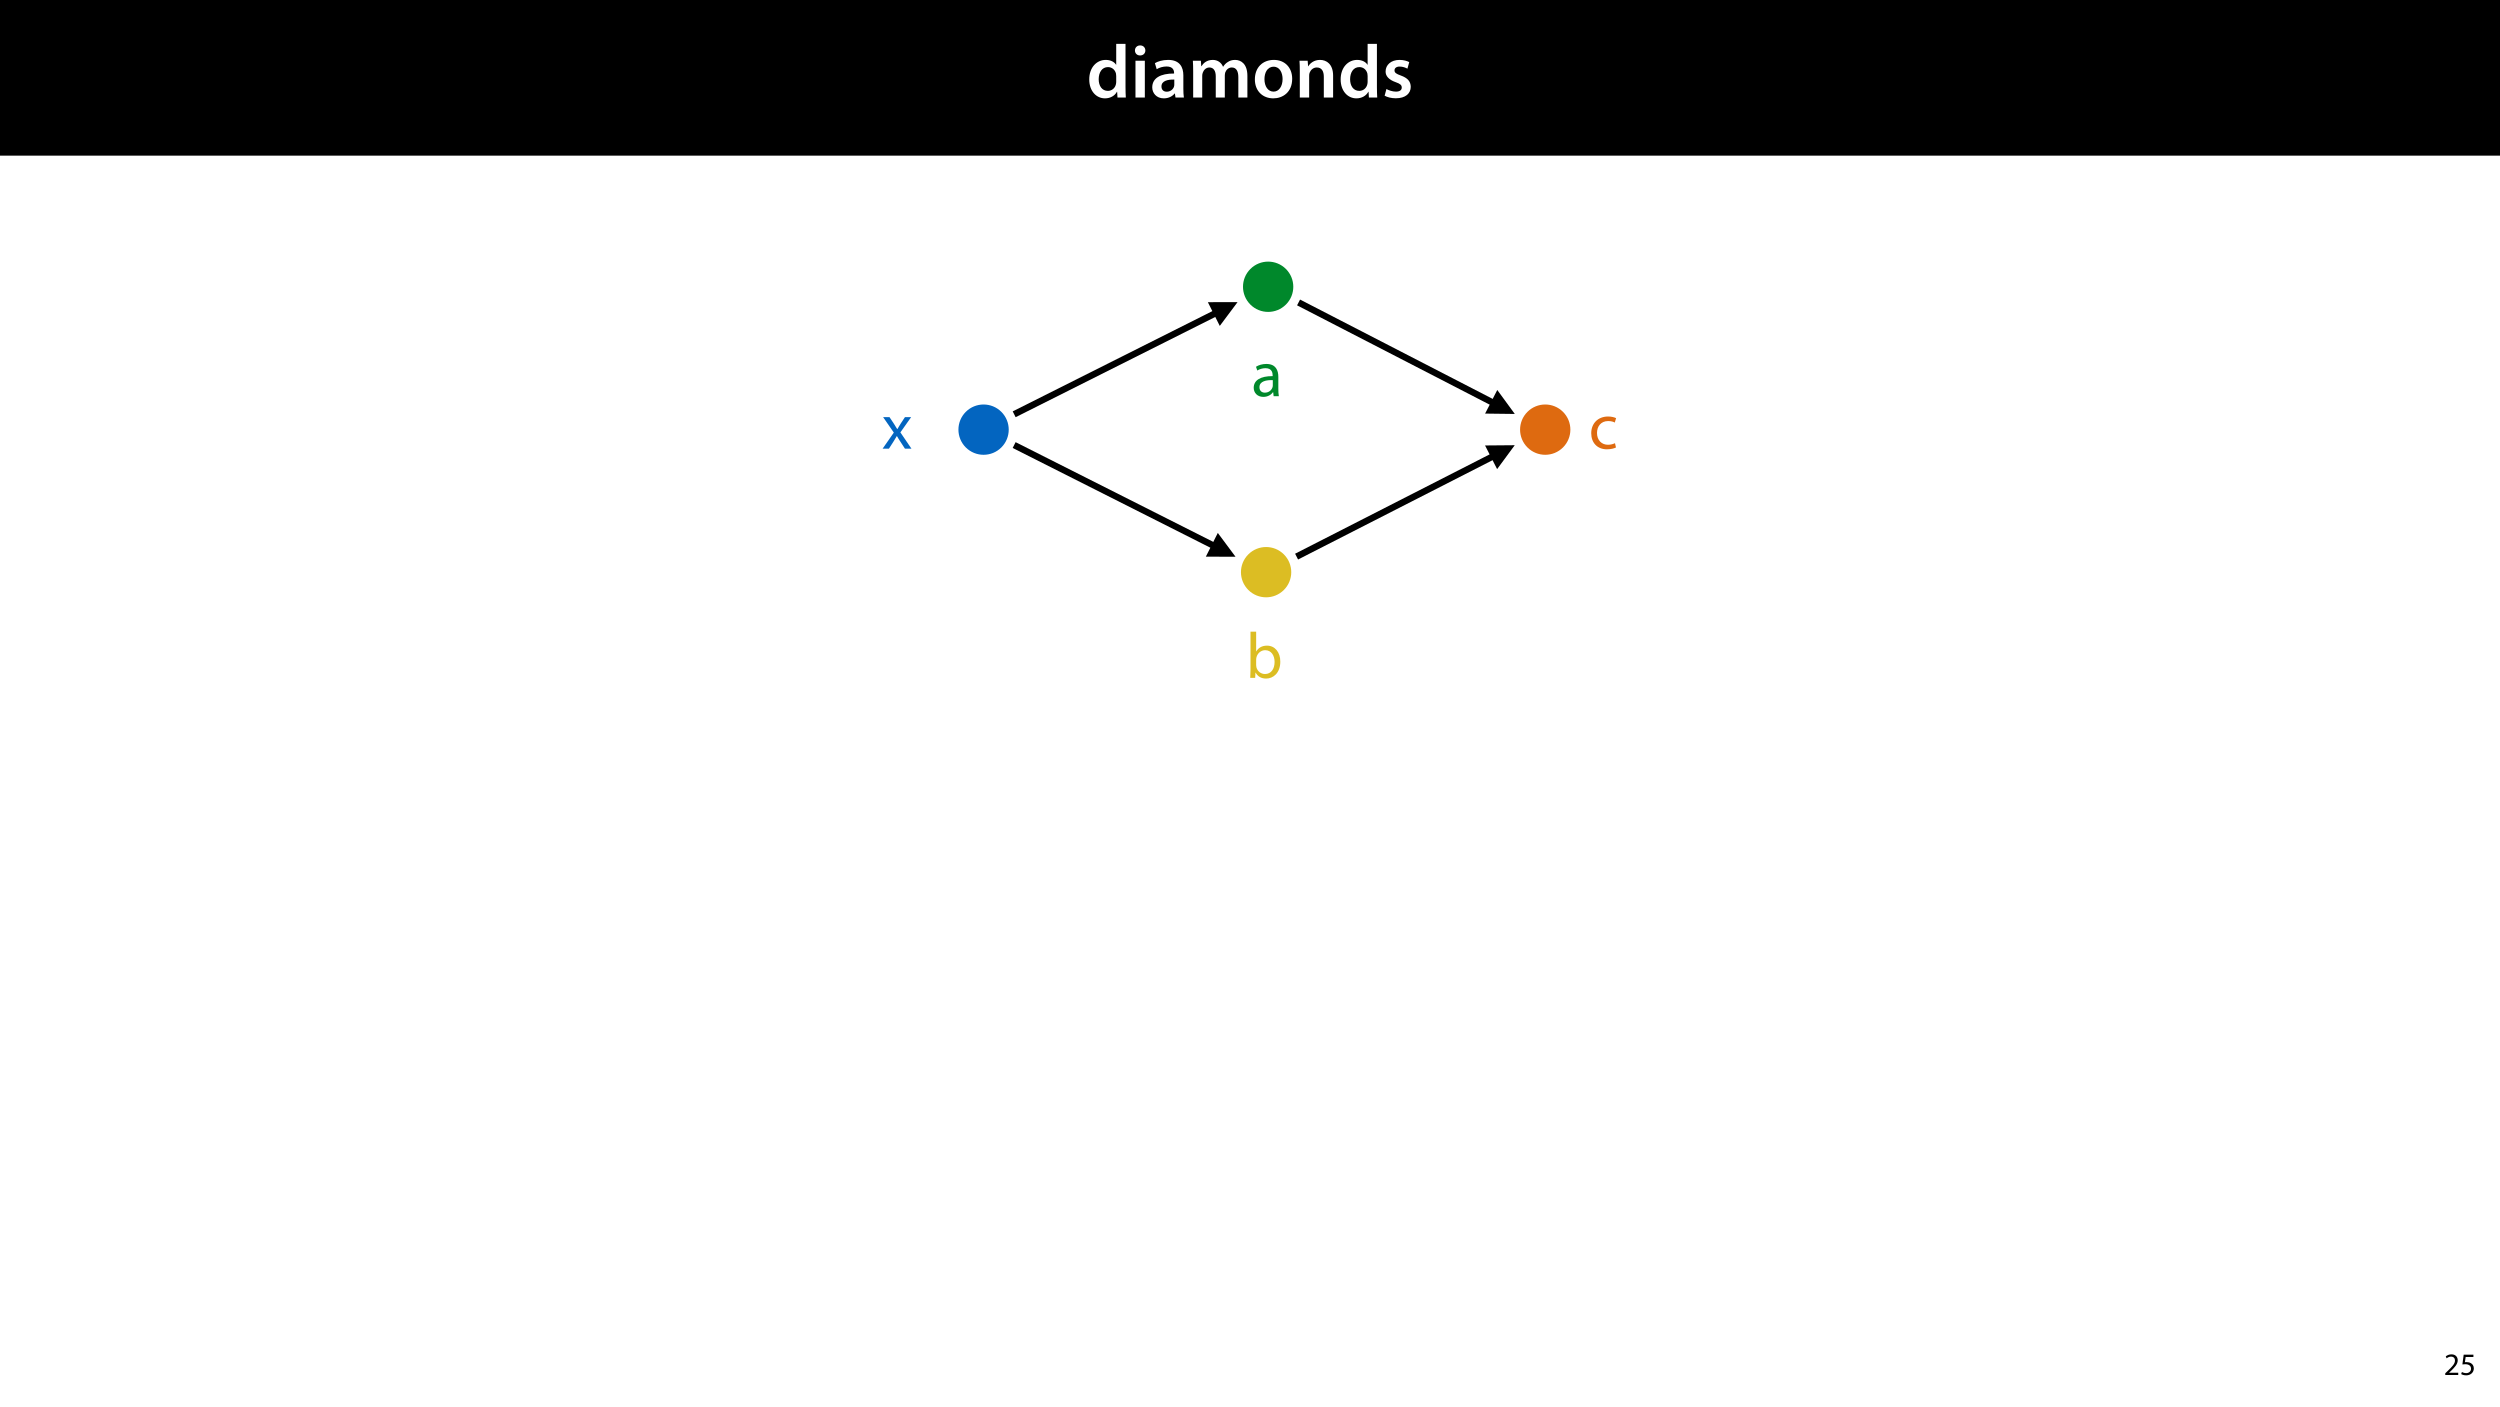
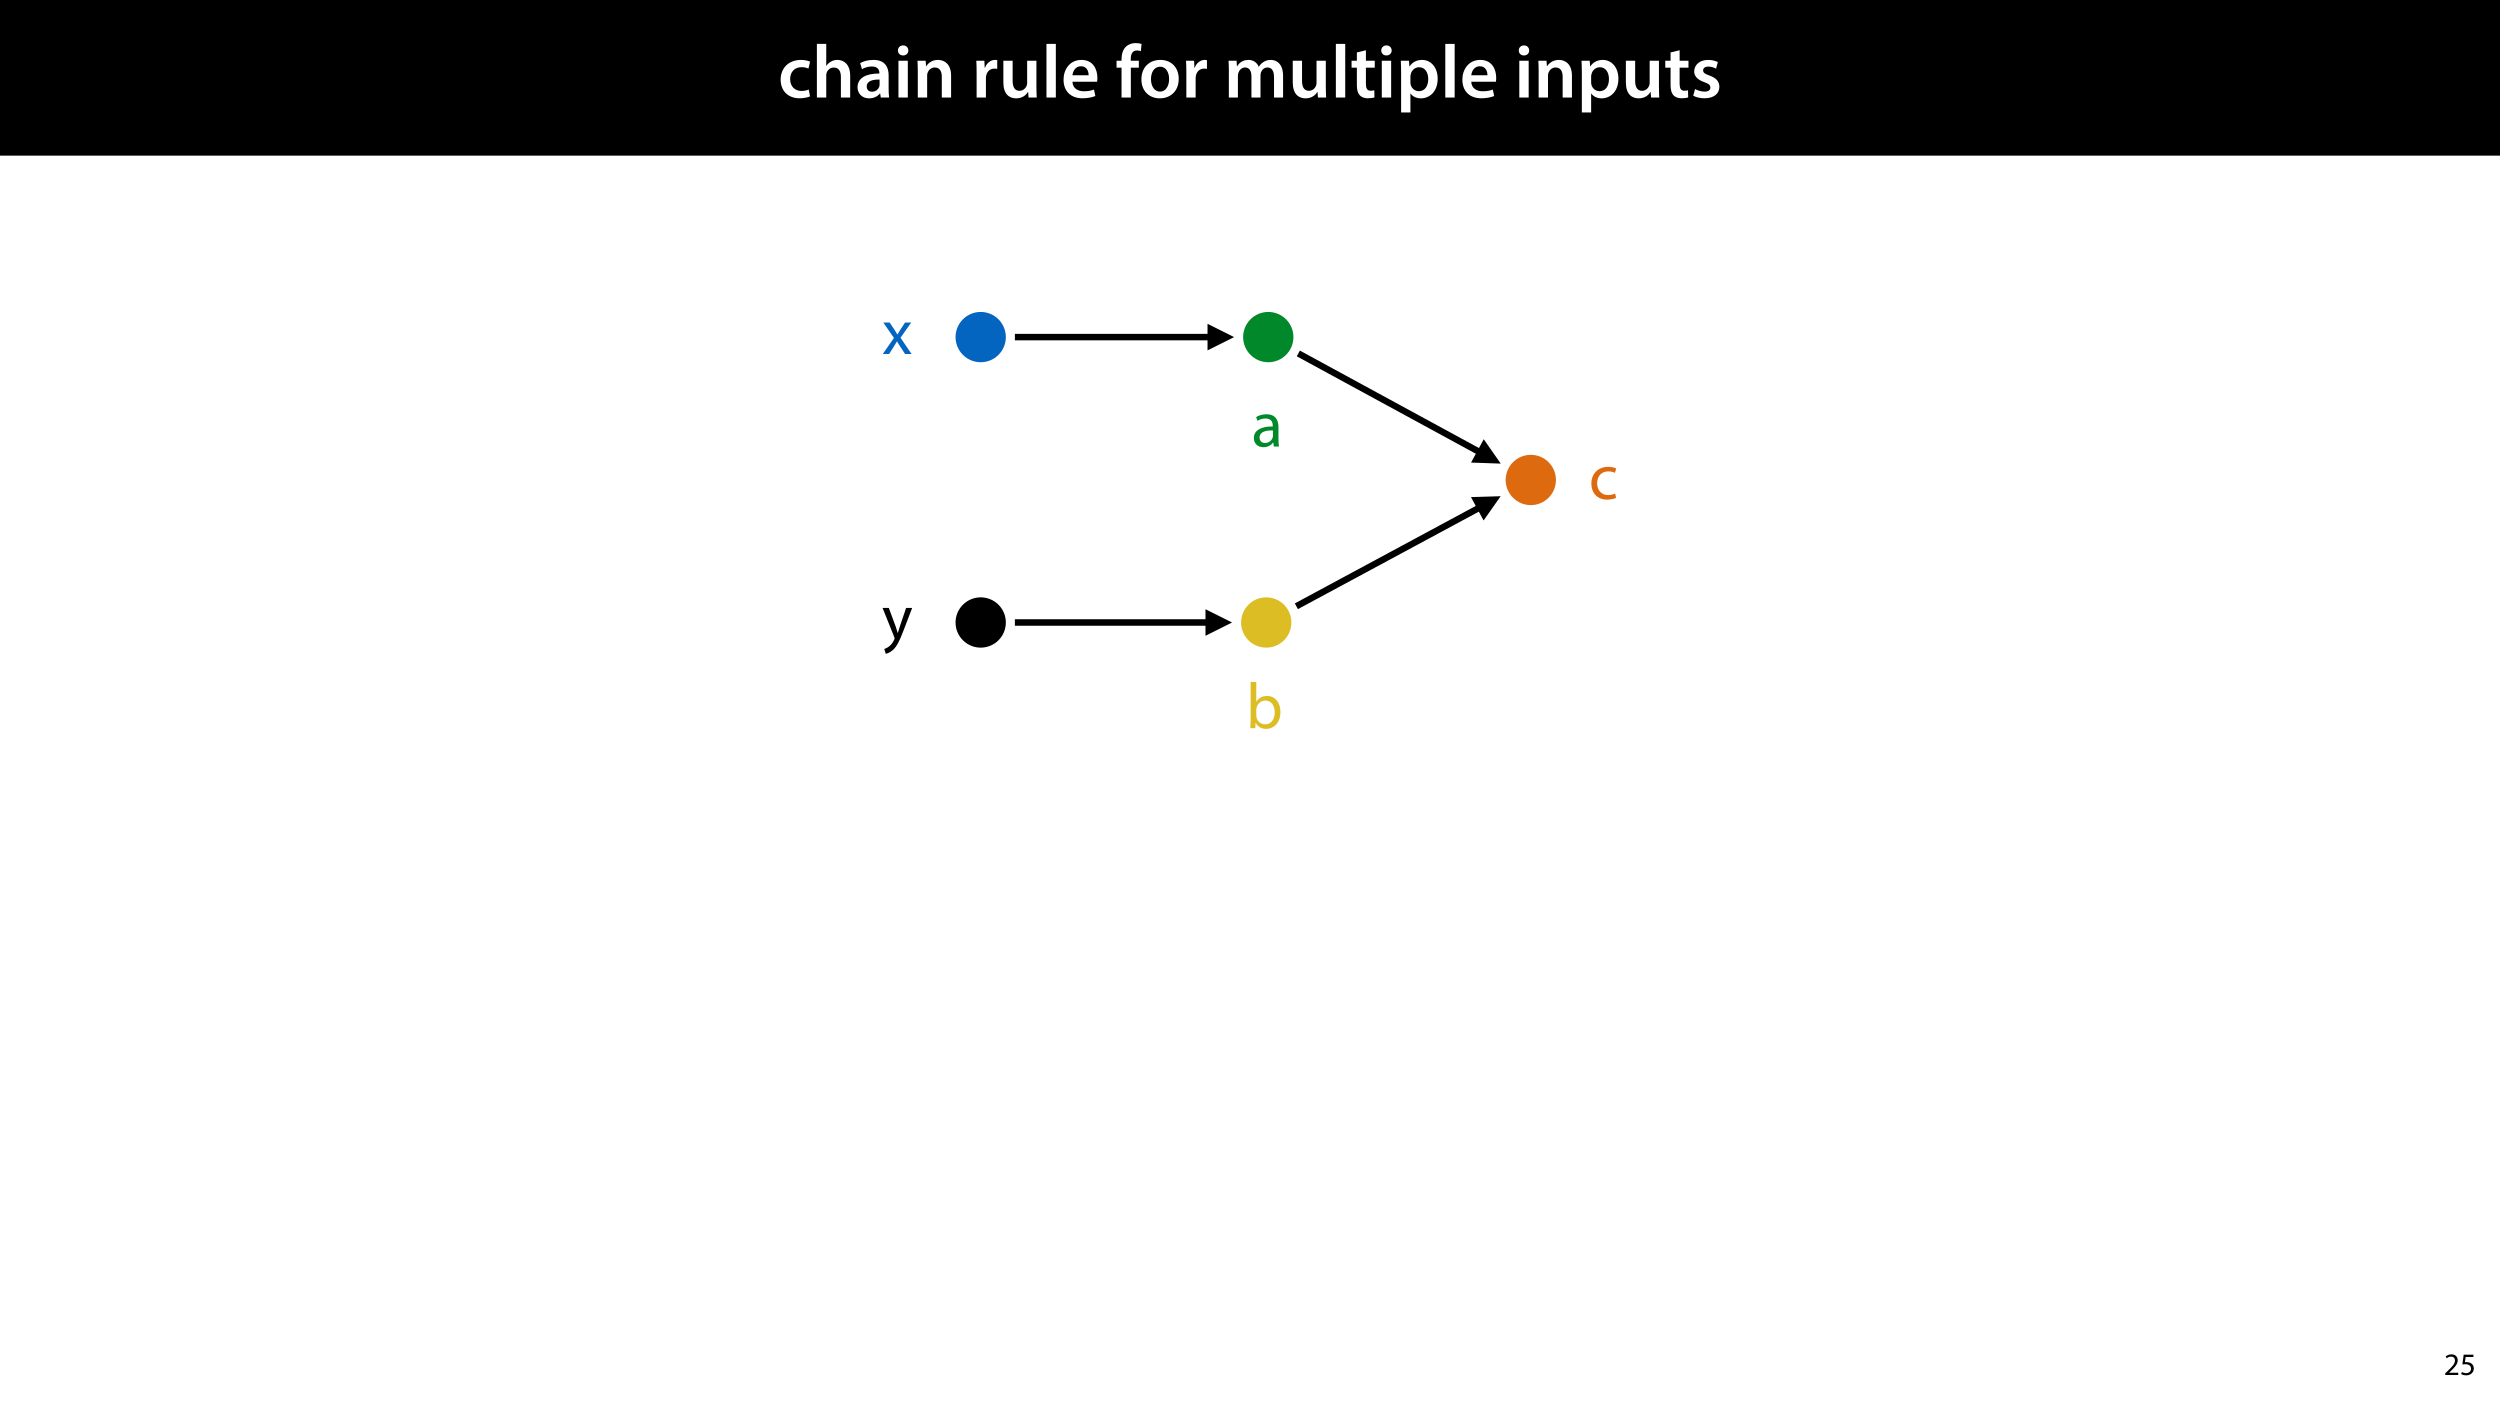
<svg xmlns="http://www.w3.org/2000/svg" xmlns:xlink="http://www.w3.org/1999/xlink" width="1920pt" height="1080pt" viewBox="0 0 1920 1080" version="1.1">
  <defs>
    <g>
      <symbol overflow="visible" id="glyph0-0">
        <path style="stroke:none;" d="M 0 0 L 29 0 L 29 -40.594 L 0 -40.594 Z M 14.5 -22.906 L 4.641 -37.703 L 24.359 -37.703 Z M 16.234 -20.297 L 26.094 -35.094 L 26.094 -5.516 Z M 4.641 -2.906 L 14.5 -17.688 L 24.359 -2.906 Z M 2.906 -35.094 L 12.766 -20.297 L 2.906 -5.516 Z M 2.906 -35.094 " />
      </symbol>
      <symbol overflow="visible" id="glyph0-1">
-         <path style="stroke:none;" d="M 22.734 -41.188 L 22.734 -25.172 L 22.625 -25.172 C 21.344 -27.266 18.562 -28.891 14.672 -28.891 C 7.891 -28.891 1.969 -23.266 2.031 -13.797 C 2.031 -5.109 7.359 0.641 14.094 0.641 C 18.219 0.641 21.641 -1.328 23.312 -4.469 L 23.438 -4.469 L 23.719 0 L 30.109 0 C 29.984 -1.906 29.875 -5.047 29.875 -7.953 L 29.875 -41.188 Z M 22.734 -12.234 C 22.734 -11.484 22.672 -10.781 22.5 -10.156 C 21.812 -7.078 19.25 -5.109 16.359 -5.109 C 11.828 -5.109 9.281 -8.875 9.281 -14.031 C 9.281 -19.312 11.828 -23.375 16.406 -23.375 C 19.656 -23.375 21.922 -21.109 22.562 -18.328 C 22.672 -17.75 22.734 -17.047 22.734 -16.469 Z M 22.734 -12.234 " />
+         <path style="stroke:none;" d="M 23.609 -6.141 C 22.219 -5.562 20.469 -5.047 17.984 -5.047 C 13.109 -5.047 9.344 -8.359 9.344 -14.156 C 9.281 -19.312 12.531 -23.312 17.984 -23.312 C 20.531 -23.312 22.219 -22.734 23.375 -22.219 L 24.656 -27.547 C 23.031 -28.297 20.359 -28.891 17.75 -28.891 C 7.828 -28.891 2.031 -22.266 2.031 -13.797 C 2.031 -5.047 7.766 0.578 16.594 0.578 C 20.125 0.578 23.078 -0.172 24.594 -0.875 Z M 23.609 -6.141 " />
      </symbol>
      <symbol overflow="visible" id="glyph0-2">
-         <path style="stroke:none;" d="M 11.016 0 L 11.016 -28.25 L 3.828 -28.25 L 3.828 0 Z M 7.422 -40.016 C 5.047 -40.016 3.422 -38.344 3.422 -36.141 C 3.422 -33.984 4.984 -32.312 7.359 -32.312 C 9.859 -32.312 11.422 -33.984 11.422 -36.141 C 11.375 -38.344 9.859 -40.016 7.422 -40.016 Z M 7.422 -40.016 " />
+         <path style="stroke:none;" d="M 3.828 0 L 11.016 0 L 11.016 -16.875 C 11.016 -17.688 11.078 -18.438 11.312 -19.031 C 12.062 -21.172 14.031 -23.031 16.812 -23.031 C 20.766 -23.031 22.266 -19.953 22.266 -15.828 L 22.266 0 L 29.406 0 L 29.406 -16.641 C 29.406 -25.688 24.359 -28.891 19.547 -28.891 C 17.75 -28.891 16.062 -28.422 14.672 -27.609 C 13.172 -26.797 12 -25.688 11.141 -24.359 L 11.016 -24.359 L 11.016 -41.188 L 3.828 -41.188 Z M 3.828 0 " />
      </symbol>
      <symbol overflow="visible" id="glyph0-3">
        <path style="stroke:none;" d="M 26.156 0 C 25.875 -1.734 25.75 -4.234 25.75 -6.781 L 25.75 -17 C 25.75 -23.141 23.141 -28.891 14.094 -28.891 C 9.625 -28.891 5.969 -27.672 3.891 -26.391 L 5.281 -21.75 C 7.188 -22.969 10.094 -23.844 12.875 -23.844 C 17.859 -23.844 18.625 -20.766 18.625 -18.906 L 18.625 -18.438 C 8.172 -18.5 1.859 -14.906 1.859 -7.766 C 1.859 -3.484 5.047 0.641 10.734 0.641 C 14.391 0.641 17.344 -0.922 19.078 -3.125 L 19.25 -3.125 L 19.719 0 Z M 18.797 -9.922 C 18.797 -9.453 18.734 -8.875 18.562 -8.359 C 17.922 -6.328 15.828 -4.469 12.984 -4.469 C 10.734 -4.469 8.938 -5.734 8.938 -8.531 C 8.938 -12.812 13.75 -13.922 18.797 -13.797 Z M 18.797 -9.922 " />
      </symbol>
      <symbol overflow="visible" id="glyph0-4">
+         <path style="stroke:none;" d="M 11.016 0 L 11.016 -28.25 L 3.828 -28.25 L 3.828 0 Z M 7.422 -40.016 C 5.047 -40.016 3.422 -38.344 3.422 -36.141 C 3.422 -33.984 4.984 -32.312 7.359 -32.312 C 9.859 -32.312 11.422 -33.984 11.422 -36.141 C 11.375 -38.344 9.859 -40.016 7.422 -40.016 Z M 7.422 -40.016 " />
+       </symbol>
+       <symbol overflow="visible" id="glyph0-5">
+         <path style="stroke:none;" d="M 3.828 0 L 11.016 0 L 11.016 -16.594 C 11.016 -17.406 11.078 -18.266 11.312 -18.906 C 12.062 -21.047 14.031 -23.078 16.875 -23.078 C 20.766 -23.078 22.266 -20.016 22.266 -15.953 L 22.266 0 L 29.406 0 L 29.406 -16.766 C 29.406 -25.688 24.297 -28.891 19.375 -28.891 C 14.672 -28.891 11.594 -26.219 10.375 -24.016 L 10.203 -24.016 L 9.859 -28.25 L 3.594 -28.25 C 3.766 -25.812 3.828 -23.078 3.828 -19.844 Z M 3.828 0 " />
+       </symbol>
+       <symbol overflow="visible" id="glyph0-6">
+         <path style="stroke:none;" d="" />
+       </symbol>
+       <symbol overflow="visible" id="glyph0-7">
+         <path style="stroke:none;" d="M 3.828 0 L 10.969 0 L 10.969 -14.609 C 10.969 -15.422 11.078 -16.188 11.188 -16.812 C 11.828 -20.016 14.156 -22.219 17.578 -22.219 C 18.438 -22.219 19.078 -22.094 19.656 -21.984 L 19.656 -28.703 C 19.078 -28.828 18.672 -28.891 17.984 -28.891 C 14.969 -28.891 11.656 -26.859 10.266 -22.859 L 10.031 -22.859 L 9.797 -28.25 L 3.594 -28.25 C 3.766 -25.688 3.828 -22.969 3.828 -19.141 Z M 3.828 0 " />
+       </symbol>
+       <symbol overflow="visible" id="glyph0-8">
+         <path style="stroke:none;" d="M 29.109 -28.25 L 21.984 -28.25 L 21.984 -11.188 C 21.984 -10.375 21.812 -9.625 21.578 -8.984 C 20.828 -7.188 18.969 -5.156 16.125 -5.156 C 12.359 -5.156 10.844 -8.172 10.844 -12.875 L 10.844 -28.25 L 3.719 -28.25 L 3.719 -11.656 C 3.719 -2.438 8.406 0.641 13.578 0.641 C 18.625 0.641 21.406 -2.266 22.625 -4.297 L 22.734 -4.297 L 23.078 0 L 29.344 0 C 29.234 -2.312 29.109 -5.109 29.109 -8.469 Z M 29.109 -28.25 " />
+       </symbol>
+       <symbol overflow="visible" id="glyph0-9">
+         <path style="stroke:none;" d="M 3.828 0 L 11.016 0 L 11.016 -41.188 L 3.828 -41.188 Z M 3.828 0 " />
+       </symbol>
+       <symbol overflow="visible" id="glyph0-10">
+         <path style="stroke:none;" d="M 27.781 -12.125 C 27.891 -12.766 28.016 -13.797 28.016 -15.141 C 28.016 -21.344 25 -28.891 15.828 -28.891 C 6.781 -28.891 2.031 -21.516 2.031 -13.688 C 2.031 -5.047 7.422 0.578 16.594 0.578 C 20.641 0.578 24.016 -0.172 26.453 -1.156 L 25.406 -6.094 C 23.266 -5.281 20.875 -4.812 17.578 -4.812 C 13.047 -4.812 9.047 -7.016 8.875 -12.125 Z M 8.875 -17.109 C 9.156 -20.016 11.016 -24.016 15.422 -24.016 C 20.188 -24.016 21.344 -19.719 21.281 -17.109 Z M 8.875 -17.109 " />
+       </symbol>
+       <symbol overflow="visible" id="glyph0-11">
+         <path style="stroke:none;" d="M 11.781 0 L 11.781 -22.906 L 17.922 -22.906 L 17.922 -28.25 L 11.719 -28.25 L 11.719 -29.703 C 11.719 -33.172 12.938 -36.141 16.469 -36.141 C 17.75 -36.141 18.734 -35.906 19.484 -35.609 L 20.016 -41.125 C 18.844 -41.531 17.344 -41.812 15.422 -41.812 C 12.984 -41.812 10.156 -41.062 8.062 -39.094 C 5.625 -36.766 4.641 -33.125 4.641 -29.469 L 4.641 -28.25 L 0.812 -28.25 L 0.812 -22.906 L 4.641 -22.906 L 4.641 0 Z M 11.781 0 " />
+       </symbol>
+       <symbol overflow="visible" id="glyph0-12">
+         <path style="stroke:none;" d="M 16.641 -28.891 C 8.125 -28.891 2.031 -23.203 2.031 -13.922 C 2.031 -4.875 8.172 0.641 16.188 0.641 C 23.375 0.641 30.688 -4 30.688 -14.391 C 30.688 -22.969 25.062 -28.891 16.641 -28.891 Z M 16.469 -23.656 C 21.344 -23.656 23.312 -18.625 23.312 -14.203 C 23.312 -8.531 20.469 -4.531 16.406 -4.531 C 12.062 -4.531 9.391 -8.641 9.391 -14.094 C 9.391 -18.797 11.422 -23.656 16.469 -23.656 Z M 16.469 -23.656 " />
+       </symbol>
+       <symbol overflow="visible" id="glyph0-13">
        <path style="stroke:none;" d="M 3.828 0 L 10.781 0 L 10.781 -16.703 C 10.781 -17.516 10.906 -18.328 11.188 -19.031 C 11.828 -21 13.625 -23.078 16.297 -23.078 C 19.609 -23.078 21.172 -20.297 21.172 -16.359 L 21.172 0 L 28.125 0 L 28.125 -16.938 C 28.125 -17.75 28.297 -18.625 28.484 -19.312 C 29.234 -21.344 31.031 -23.078 33.469 -23.078 C 36.891 -23.078 38.516 -20.297 38.516 -15.609 L 38.516 0 L 45.469 0 L 45.469 -16.641 C 45.469 -25.688 40.719 -28.891 36.016 -28.891 C 33.703 -28.891 31.906 -28.297 30.328 -27.203 C 29 -26.391 27.844 -25.234 26.859 -23.656 L 26.734 -23.656 C 25.516 -26.797 22.625 -28.891 18.906 -28.891 C 14.156 -28.891 11.594 -26.281 10.203 -24.062 L 10.031 -24.062 L 9.75 -28.25 L 3.594 -28.25 C 3.766 -25.812 3.828 -23.078 3.828 -19.844 Z M 3.828 0 " />
      </symbol>
-       <symbol overflow="visible" id="glyph0-5">
-         <path style="stroke:none;" d="M 16.641 -28.891 C 8.125 -28.891 2.031 -23.203 2.031 -13.922 C 2.031 -4.875 8.172 0.641 16.188 0.641 C 23.375 0.641 30.688 -4 30.688 -14.391 C 30.688 -22.969 25.062 -28.891 16.641 -28.891 Z M 16.469 -23.656 C 21.344 -23.656 23.312 -18.625 23.312 -14.203 C 23.312 -8.531 20.469 -4.531 16.406 -4.531 C 12.062 -4.531 9.391 -8.641 9.391 -14.094 C 9.391 -18.797 11.422 -23.656 16.469 -23.656 Z M 16.469 -23.656 " />
+       <symbol overflow="visible" id="glyph0-14">
+         <path style="stroke:none;" d="M 5.047 -34.625 L 5.047 -28.25 L 0.984 -28.25 L 0.984 -22.906 L 5.047 -22.906 L 5.047 -9.625 C 5.047 -5.922 5.734 -3.359 7.25 -1.734 C 8.578 -0.297 10.781 0.578 13.391 0.578 C 15.656 0.578 17.516 0.297 18.562 -0.109 L 18.438 -5.562 C 17.812 -5.391 16.875 -5.219 15.656 -5.219 C 12.938 -5.219 12 -7.016 12 -10.438 L 12 -22.906 L 18.797 -22.906 L 18.797 -28.25 L 12 -28.25 L 12 -36.312 Z M 5.047 -34.625 " />
      </symbol>
-       <symbol overflow="visible" id="glyph0-6">
-         <path style="stroke:none;" d="M 3.828 0 L 11.016 0 L 11.016 -16.594 C 11.016 -17.406 11.078 -18.266 11.312 -18.906 C 12.062 -21.047 14.031 -23.078 16.875 -23.078 C 20.766 -23.078 22.266 -20.016 22.266 -15.953 L 22.266 0 L 29.406 0 L 29.406 -16.766 C 29.406 -25.688 24.297 -28.891 19.375 -28.891 C 14.672 -28.891 11.594 -26.219 10.375 -24.016 L 10.203 -24.016 L 9.859 -28.25 L 3.594 -28.25 C 3.766 -25.812 3.828 -23.078 3.828 -19.844 Z M 3.828 0 " />
+       <symbol overflow="visible" id="glyph0-15">
+         <path style="stroke:none;" d="M 3.828 11.484 L 10.969 11.484 L 10.969 -3.125 L 11.078 -3.125 C 12.531 -0.875 15.484 0.641 19.031 0.641 C 25.469 0.641 31.906 -4.297 31.906 -14.5 C 31.906 -23.312 26.5 -28.891 20.016 -28.891 C 15.719 -28.891 12.406 -27.094 10.328 -23.891 L 10.203 -23.891 L 9.859 -28.25 L 3.594 -28.25 C 3.719 -25.578 3.828 -22.562 3.828 -18.844 Z M 10.969 -16.188 C 10.969 -16.766 11.078 -17.406 11.25 -17.984 C 11.953 -21.109 14.672 -23.266 17.625 -23.266 C 22.219 -23.266 24.656 -19.203 24.656 -14.203 C 24.656 -8.641 21.984 -4.875 17.453 -4.875 C 14.438 -4.875 11.891 -6.953 11.188 -9.859 C 11.016 -10.5 10.969 -11.141 10.969 -11.828 Z M 10.969 -16.188 " />
      </symbol>
-       <symbol overflow="visible" id="glyph0-7">
+       <symbol overflow="visible" id="glyph0-16">
        <path style="stroke:none;" d="M 2.094 -1.391 C 4.172 -0.234 7.25 0.578 10.672 0.578 C 18.156 0.578 22.156 -3.125 22.156 -8.234 C 22.094 -12.406 19.719 -15.016 14.609 -16.875 C 11.016 -18.156 9.688 -19.031 9.688 -20.828 C 9.688 -22.562 11.078 -23.781 13.625 -23.781 C 16.125 -23.781 18.391 -22.859 19.609 -22.156 L 21 -27.203 C 19.375 -28.078 16.641 -28.891 13.516 -28.891 C 6.953 -28.891 2.844 -25 2.844 -20.016 C 2.781 -16.703 5.109 -13.688 10.609 -11.781 C 14.094 -10.562 15.25 -9.562 15.25 -7.656 C 15.25 -5.797 13.859 -4.531 10.734 -4.531 C 8.172 -4.531 5.109 -5.562 3.484 -6.547 Z M 2.094 -1.391 " />
      </symbol>
      <symbol overflow="visible" id="glyph1-0">
        <path style="stroke:none;" d="M 0 0 L 12 0 L 12 -16.797 L 0 -16.797 Z M 6 -9.484 L 1.922 -15.594 L 10.078 -15.594 Z M 6.719 -8.406 L 10.797 -14.516 L 10.797 -2.281 Z M 1.922 -1.203 L 6 -7.312 L 10.078 -1.203 Z M 1.203 -14.516 L 5.281 -8.406 L 1.203 -2.281 Z M 1.203 -14.516 " />
      </symbol>
      <symbol overflow="visible" id="glyph1-1">
        <path style="stroke:none;" d="M 11.047 0 L 11.047 -1.75 L 4.031 -1.75 L 4.031 -1.797 L 5.281 -2.953 C 8.562 -6.125 10.656 -8.453 10.656 -11.328 C 10.656 -13.562 9.234 -15.859 5.875 -15.859 C 4.078 -15.859 2.547 -15.188 1.469 -14.281 L 2.141 -12.797 C 2.859 -13.391 4.031 -14.109 5.453 -14.109 C 7.781 -14.109 8.547 -12.641 8.547 -11.062 C 8.516 -8.719 6.719 -6.703 2.734 -2.906 L 1.078 -1.297 L 1.078 0 Z M 11.047 0 " />
      </symbol>
      <symbol overflow="visible" id="glyph1-2">
        <path style="stroke:none;" d="M 10.391 -15.594 L 2.922 -15.594 L 1.922 -8.109 C 2.5 -8.188 3.188 -8.281 4.078 -8.281 C 7.203 -8.281 8.547 -6.844 8.562 -4.828 C 8.562 -2.734 6.859 -1.438 4.875 -1.438 C 3.453 -1.438 2.188 -1.922 1.531 -2.297 L 1.016 -0.703 C 1.75 -0.219 3.188 0.266 4.891 0.266 C 8.281 0.266 10.703 -2.016 10.703 -5.062 C 10.703 -7.031 9.703 -8.375 8.469 -9.078 C 7.516 -9.641 6.312 -9.906 5.109 -9.906 C 4.531 -9.906 4.203 -9.859 3.844 -9.812 L 4.438 -13.828 L 10.391 -13.828 Z M 10.391 -15.594 " />
      </symbol>
      <symbol overflow="visible" id="glyph2-0">
        <path style="stroke:none;" d="M 0 0 L 25 0 L 25 -35 L 0 -35 Z M 12.5 -19.75 L 4 -32.5 L 21 -32.5 Z M 14 -17.5 L 22.5 -30.25 L 22.5 -4.75 Z M 4 -2.5 L 12.5 -15.25 L 21 -2.5 Z M 2.5 -30.25 L 11 -17.5 L 2.5 -4.75 Z M 2.5 -30.25 " />
      </symbol>
      <symbol overflow="visible" id="glyph2-1">
        <path style="stroke:none;" d="M 0.797 -24.203 L 9 -12.344 L 0.406 0 L 5.25 0 L 8.75 -5.453 C 9.656 -6.906 10.5 -8.203 11.297 -9.656 L 11.406 -9.656 C 12.25 -8.203 13.047 -6.844 14 -5.453 L 17.547 0 L 22.547 0 L 14.047 -12.5 L 22.297 -24.203 L 17.547 -24.203 L 14.156 -19.047 C 13.344 -17.75 12.547 -16.5 11.75 -15.047 L 11.594 -15.047 C 10.797 -16.406 10.047 -17.656 9.156 -19 L 5.703 -24.203 Z M 0.797 -24.203 " />
      </symbol>
      <symbol overflow="visible" id="glyph2-2">
        <path style="stroke:none;" d="M 21.047 0 C 20.75 -1.656 20.656 -3.703 20.656 -5.797 L 20.656 -14.844 C 20.656 -19.703 18.844 -24.75 11.453 -24.75 C 8.406 -24.75 5.5 -23.906 3.5 -22.594 L 4.5 -19.703 C 6.203 -20.797 8.547 -21.5 10.797 -21.5 C 15.75 -21.5 16.297 -17.906 16.297 -15.906 L 16.297 -15.406 C 6.953 -15.453 1.75 -12.25 1.75 -6.406 C 1.75 -2.906 4.25 0.547 9.156 0.547 C 12.594 0.547 15.203 -1.156 16.547 -3.047 L 16.703 -3.047 L 17.047 0 Z M 16.406 -8.156 C 16.406 -7.703 16.297 -7.203 16.156 -6.75 C 15.453 -4.703 13.453 -2.703 10.297 -2.703 C 8.047 -2.703 6.156 -4.047 6.156 -6.906 C 6.156 -11.594 11.594 -12.453 16.406 -12.344 Z M 16.406 -8.156 " />
      </symbol>
      <symbol overflow="visible" id="glyph2-3">
        <path style="stroke:none;" d="M 7.25 0 L 7.453 -4 L 7.594 -4 C 9.406 -0.797 12.203 0.547 15.703 0.547 C 21.094 0.547 26.547 -3.75 26.547 -12.406 C 26.594 -19.75 22.344 -24.75 16.344 -24.75 C 12.453 -24.75 9.656 -23 8.094 -20.297 L 8 -20.297 L 8 -35.5 L 3.656 -35.5 L 3.656 -6.25 C 3.656 -4.094 3.547 -1.656 3.453 0 Z M 8 -14.047 C 8 -14.75 8.156 -15.344 8.25 -15.844 C 9.156 -19.203 11.953 -21.25 14.953 -21.25 C 19.656 -21.25 22.156 -17.094 22.156 -12.25 C 22.156 -6.703 19.406 -2.953 14.797 -2.953 C 11.594 -2.953 9.047 -5.047 8.203 -8.094 C 8.094 -8.594 8 -9.156 8 -9.703 Z M 8 -14.047 " />
      </symbol>
      <symbol overflow="visible" id="glyph2-4">
        <path style="stroke:none;" d="M 20.156 -4.203 C 18.906 -3.656 17.25 -3 14.75 -3 C 9.953 -3 6.344 -6.453 6.344 -12.047 C 6.344 -17.094 9.344 -21.203 14.906 -21.203 C 17.297 -21.203 18.953 -20.656 20 -20.047 L 21 -23.453 C 19.797 -24.047 17.5 -24.703 14.906 -24.703 C 7 -24.703 1.906 -19.297 1.906 -11.844 C 1.906 -4.453 6.656 0.5 13.953 0.5 C 17.203 0.5 19.75 -0.297 20.906 -0.906 Z M 20.156 -4.203 " />
      </symbol>
+       <symbol overflow="visible" id="glyph2-5">
+         <path style="stroke:none;" d="M 0.453 -24.203 L 9.406 -1.906 C 9.594 -1.344 9.703 -1 9.703 -0.75 C 9.703 -0.5 9.547 -0.156 9.344 0.297 C 8.344 2.547 6.844 4.25 5.656 5.203 C 4.344 6.297 2.906 7 1.797 7.344 L 2.906 11.047 C 4 10.844 6.156 10.094 8.297 8.203 C 11.297 5.594 13.453 1.344 16.594 -6.953 L 23.203 -24.203 L 18.547 -24.203 L 13.75 -10 C 13.156 -8.25 12.656 -6.406 12.203 -4.953 L 12.094 -4.953 C 11.703 -6.406 11.094 -8.297 10.547 -9.906 L 5.25 -24.203 Z M 0.453 -24.203 " />
+       </symbol>
    </g>
  </defs>
  <g id="surface1">
    <rect x="0" y="0" width="1920" height="1080" style="fill:rgb(100%,100%,100%);fill-opacity:1;stroke:none;" />
    <path style=" stroke:none;fill-rule:nonzero;fill:rgb(0%,0%,0%);fill-opacity:1;" d="M 0 119.531 L 1920 119.531 L 1920 0 L 0 0 Z M 0 119.531 " />
    <g style="fill:rgb(100%,100%,100%);fill-opacity:1;">
-       <use xlink:href="#glyph0-1" x="834.517" y="74.9" />
-       <use xlink:href="#glyph0-2" x="868.215" y="74.9" />
-       <use xlink:href="#glyph0-3" x="883.063" y="74.9" />
-       <use xlink:href="#glyph0-4" x="912.527" y="74.9" />
-       <use xlink:href="#glyph0-5" x="961.711" y="74.9" />
-       <use xlink:href="#glyph0-6" x="994.423" y="74.9" />
-       <use xlink:href="#glyph0-1" x="1027.599" y="74.9" />
-       <use xlink:href="#glyph0-7" x="1061.297" y="74.9" />
+       <use xlink:href="#glyph0-1" x="597.5" y="74.9" />
+       <use xlink:href="#glyph0-2" x="623.542" y="74.9" />
+       <use xlink:href="#glyph0-3" x="656.718" y="74.9" />
+       <use xlink:href="#glyph0-4" x="686.182" y="74.9" />
+       <use xlink:href="#glyph0-5" x="701.03" y="74.9" />
+       <use xlink:href="#glyph0-6" x="734.206" y="74.9" />
+       <use xlink:href="#glyph0-7" x="746.212" y="74.9" />
+       <use xlink:href="#glyph0-8" x="766.86" y="74.9" />
+       <use xlink:href="#glyph0-9" x="799.862" y="74.9" />
+       <use xlink:href="#glyph0-10" x="814.768" y="74.9" />
+       <use xlink:href="#glyph0-6" x="844.696" y="74.9" />
+       <use xlink:href="#glyph0-11" x="856.702" y="74.9" />
+     </g>
+     <g style="fill:rgb(100%,100%,100%);fill-opacity:1;">
+       <use xlink:href="#glyph0-12" x="874.566" y="74.9" />
+       <use xlink:href="#glyph0-7" x="907.278" y="74.9" />
+       <use xlink:href="#glyph0-6" x="927.926" y="74.9" />
+       <use xlink:href="#glyph0-13" x="939.932" y="74.9" />
+       <use xlink:href="#glyph0-8" x="989.116" y="74.9" />
+       <use xlink:href="#glyph0-9" x="1022.118" y="74.9" />
+       <use xlink:href="#glyph0-14" x="1037.024" y="74.9" />
+       <use xlink:href="#glyph0-4" x="1057.382" y="74.9" />
+       <use xlink:href="#glyph0-15" x="1072.23" y="74.9" />
+       <use xlink:href="#glyph0-9" x="1106.16" y="74.9" />
+       <use xlink:href="#glyph0-10" x="1121.066" y="74.9" />
+       <use xlink:href="#glyph0-6" x="1150.994" y="74.9" />
+       <use xlink:href="#glyph0-4" x="1163" y="74.9" />
+       <use xlink:href="#glyph0-5" x="1177.848" y="74.9" />
+       <use xlink:href="#glyph0-15" x="1211.024" y="74.9" />
+       <use xlink:href="#glyph0-8" x="1244.954" y="74.9" />
+       <use xlink:href="#glyph0-14" x="1277.956" y="74.9" />
+       <use xlink:href="#glyph0-16" x="1298.314" y="74.9" />
    </g>
    <g style="fill:rgb(0%,0%,0%);fill-opacity:1;">
      <use xlink:href="#glyph1-1" x="1876.876" y="1056" />
      <use xlink:href="#glyph1-2" x="1889.188" y="1056" />
    </g>
-     <path style=" stroke:none;fill-rule:nonzero;fill:rgb(1.176%,39.607%,75.294%);fill-opacity:1;" d="M 769.047 316.312 C 776.59 323.855 776.59 336.082 769.047 343.625 C 761.504 351.168 749.273 351.168 741.73 343.625 C 734.191 336.082 734.191 323.855 741.73 316.312 C 749.273 308.77 761.504 308.77 769.047 316.312 Z M 769.047 316.312 " />
-     <path style=" stroke:none;fill-rule:nonzero;fill:rgb(87.059%,41.568%,6.274%);fill-opacity:1;" d="M 1200.391 316.312 C 1207.934 323.855 1207.934 336.082 1200.391 343.625 C 1192.848 351.168 1180.617 351.168 1173.078 343.625 C 1165.535 336.082 1165.535 323.855 1173.078 316.312 C 1180.617 308.77 1192.848 308.77 1200.391 316.312 Z M 1200.391 316.312 " />
-     <path style=" stroke:none;fill-rule:nonzero;fill:rgb(86.275%,74.118%,13.725%);fill-opacity:1;" d="M 986.023 425.773 C 993.566 433.316 993.566 445.543 986.023 453.086 C 978.48 460.629 966.254 460.629 958.711 453.086 C 951.168 445.543 951.168 433.316 958.711 425.773 C 966.254 418.23 978.48 418.23 986.023 425.773 Z M 986.023 425.773 " />
-     <path style=" stroke:none;fill-rule:nonzero;fill:rgb(0%,53.334%,16.862%);fill-opacity:1;" d="M 987.594 206.582 C 995.137 214.121 995.137 226.352 987.594 233.895 C 980.051 241.438 967.824 241.438 960.281 233.895 C 952.738 226.352 952.738 214.121 960.281 206.582 C 967.824 199.039 980.051 199.039 987.594 206.582 Z M 987.594 206.582 " />
-     <path style="fill:none;stroke-width:5;stroke-linecap:butt;stroke-linejoin:miter;stroke:rgb(0%,0%,0%);stroke-opacity:1;stroke-miterlimit:4;" d="M 155.564 8.03 L 153.33 9.155 L 0.002 86.139 " transform="matrix(1,0,0,1,778.8809,232.0324)" />
-     <path style=" stroke:none;fill-rule:nonzero;fill:rgb(0%,0%,0%);fill-opacity:1;" d="M 936.789 250.301 L 950.445 232.031 L 927.637 232.07 Z M 936.789 250.301 " />
-     <path style="fill:none;stroke-width:5;stroke-linecap:butt;stroke-linejoin:miter;stroke:rgb(0%,0%,0%);stroke-opacity:1;stroke-miterlimit:4;" d="M 150.157 77.43 L 147.938 76.286 L 0.001 0.001 " transform="matrix(1,0,0,1,997.3001,232.2844)" />
-     <path style=" stroke:none;fill-rule:nonzero;fill:rgb(0%,0%,0%);fill-opacity:1;" d="M 1140.562 317.637 L 1163.367 317.918 L 1149.91 299.504 Z M 1140.562 317.637 " />
-     <path style="fill:none;stroke-width:5;stroke-linecap:butt;stroke-linejoin:miter;stroke:rgb(0%,0%,0%);stroke-opacity:1;stroke-miterlimit:4;" d="M 154.056 77.72 L 151.826 76.595 L 0.002 0.001 " transform="matrix(1,0,0,1,778.8577,341.8078)" />
-     <path style=" stroke:none;fill-rule:nonzero;fill:rgb(0%,0%,0%);fill-opacity:1;" d="M 926.09 427.508 L 948.895 427.59 L 935.277 409.293 Z M 926.09 427.508 " />
-     <path style="fill:none;stroke-width:5;stroke-linecap:butt;stroke-linejoin:miter;stroke:rgb(0%,0%,0%);stroke-opacity:1;stroke-miterlimit:4;" d="M -0.002 85.553 L 149.369 9.28 L 151.6 8.139 " transform="matrix(1,0,0,1,995.779,341.9233)" />
-     <path style=" stroke:none;fill-rule:nonzero;fill:rgb(0%,0%,0%);fill-opacity:1;" d="M 1149.789 360.285 L 1163.32 341.922 L 1140.516 342.117 Z M 1149.789 360.285 " />
+     <path style=" stroke:none;fill-rule:nonzero;fill:rgb(1.176%,39.607%,75.294%);fill-opacity:1;" d="M 766.832 245.23 C 774.375 252.77 774.375 265 766.832 272.543 C 759.289 280.086 747.062 280.086 739.52 272.543 C 731.977 265 731.977 252.77 739.52 245.23 C 747.062 237.688 759.289 237.688 766.832 245.23 Z M 766.832 245.23 " />
+     <path style=" stroke:none;fill-rule:nonzero;fill:rgb(87.059%,41.568%,6.274%);fill-opacity:1;" d="M 1189.312 354.961 C 1196.855 362.504 1196.855 374.73 1189.312 382.273 C 1181.77 389.816 1169.543 389.816 1162 382.273 C 1154.457 374.73 1154.457 362.504 1162 354.961 C 1169.543 347.418 1181.77 347.418 1189.312 354.961 Z M 1189.312 354.961 " />
+     <path style=" stroke:none;fill-rule:nonzero;fill:rgb(86.275%,74.118%,13.725%);fill-opacity:1;" d="M 986.125 464.422 C 993.668 471.965 993.668 484.195 986.125 491.734 C 978.582 499.277 966.355 499.277 958.812 491.734 C 951.27 484.195 951.27 471.965 958.812 464.422 C 966.355 456.879 978.582 456.879 986.125 464.422 Z M 986.125 464.422 " />
+     <path style=" stroke:none;fill-rule:nonzero;fill:rgb(0%,53.334%,16.862%);fill-opacity:1;" d="M 987.695 245.23 C 995.238 252.77 995.238 265 987.695 272.543 C 980.152 280.086 967.922 280.086 960.383 272.543 C 952.84 265 952.84 252.77 960.383 245.23 C 967.922 237.688 980.152 237.688 987.695 245.23 Z M 987.695 245.23 " />
+     <path style="fill:none;stroke-width:5;stroke-linecap:butt;stroke-linejoin:miter;stroke:rgb(0%,0%,0%);stroke-opacity:1;stroke-miterlimit:4;" d="M 150.448 0.001 L 147.948 0.001 C 98.632 0.001 49.315 0.001 -0.001 0.001 " transform="matrix(1,0,0,1,779.431,258.8856)" />
+     <path style=" stroke:none;fill-rule:nonzero;fill:rgb(0%,0%,0%);fill-opacity:1;" d="M 927.379 269.086 L 947.781 258.887 L 927.379 248.688 Z M 927.379 269.086 " />
+     <path style="fill:none;stroke-width:5;stroke-linecap:butt;stroke-linejoin:miter;stroke:rgb(0%,0%,0%);stroke-opacity:1;stroke-miterlimit:4;" d="M 139.716 76.04 L 137.521 74.845 L 0.001 0.001 " transform="matrix(1,0,0,1,997.1279,271.4523)" />
+     <path style=" stroke:none;fill-rule:nonzero;fill:rgb(0%,0%,0%);fill-opacity:1;" d="M 1129.77 355.258 L 1152.566 356.051 L 1139.523 337.34 Z M 1129.77 355.258 " />
+     <path style="fill:none;stroke-width:5;stroke-linecap:butt;stroke-linejoin:miter;stroke:rgb(0%,0%,0%);stroke-opacity:1;stroke-miterlimit:4;" d="M 148.881 -0.001 L -0.001 -0.001 " transform="matrix(1,0,0,1,779.431,478.0791)" />
+     <path style=" stroke:none;fill-rule:nonzero;fill:rgb(0%,0%,0%);fill-opacity:1;" d="M 925.812 488.277 L 946.211 478.078 L 925.812 467.879 Z M 925.812 488.277 " />
+     <path style="fill:none;stroke-width:5;stroke-linecap:butt;stroke-linejoin:miter;stroke:rgb(0%,0%,0%);stroke-opacity:1;stroke-miterlimit:4;" d="M 0.001 84.524 L 138.934 9.676 L 141.141 8.489 " transform="matrix(1,0,0,1,995.6126,381.0855)" />
+     <path style=" stroke:none;fill-rule:nonzero;fill:rgb(0%,0%,0%);fill-opacity:1;" d="M 1139.391 399.742 L 1152.512 381.086 L 1129.715 381.781 Z M 1139.391 399.742 " />
    <g style="fill:rgb(1.176%,39.607%,75.294%);fill-opacity:1;">
-       <use xlink:href="#glyph2-1" x="677.447" y="344.575" />
+       <use xlink:href="#glyph2-1" x="677.548" y="271.886" />
    </g>
    <g style="fill:rgb(0%,53.334%,16.862%);fill-opacity:1;">
-       <use xlink:href="#glyph2-2" x="961.102" y="304.264" />
+       <use xlink:href="#glyph2-2" x="961.203" y="342.913" />
    </g>
    <g style="fill:rgb(86.275%,74.118%,13.725%);fill-opacity:1;">
-       <use xlink:href="#glyph2-3" x="956.725" y="520.596" />
+       <use xlink:href="#glyph2-3" x="956.826" y="559.245" />
    </g>
    <g style="fill:rgb(87.059%,41.568%,6.274%);fill-opacity:1;">
-       <use xlink:href="#glyph2-4" x="1220.158" y="344.575" />
+       <use xlink:href="#glyph2-4" x="1220.259" y="383.224" />
+     </g>
+     <path style=" stroke:none;fill-rule:nonzero;fill:rgb(0%,0%,0%);fill-opacity:1;" d="M 766.832 464.422 C 774.375 471.965 774.375 484.195 766.832 491.734 C 759.289 499.277 747.062 499.277 739.52 491.734 C 731.977 484.195 731.977 471.965 739.52 464.422 C 747.062 456.879 759.289 456.879 766.832 464.422 Z M 766.832 464.422 " />
+     <g style="fill:rgb(0%,0%,0%);fill-opacity:1;">
+       <use xlink:href="#glyph2-5" x="677.348" y="491.079" />
    </g>
  </g>
</svg>
